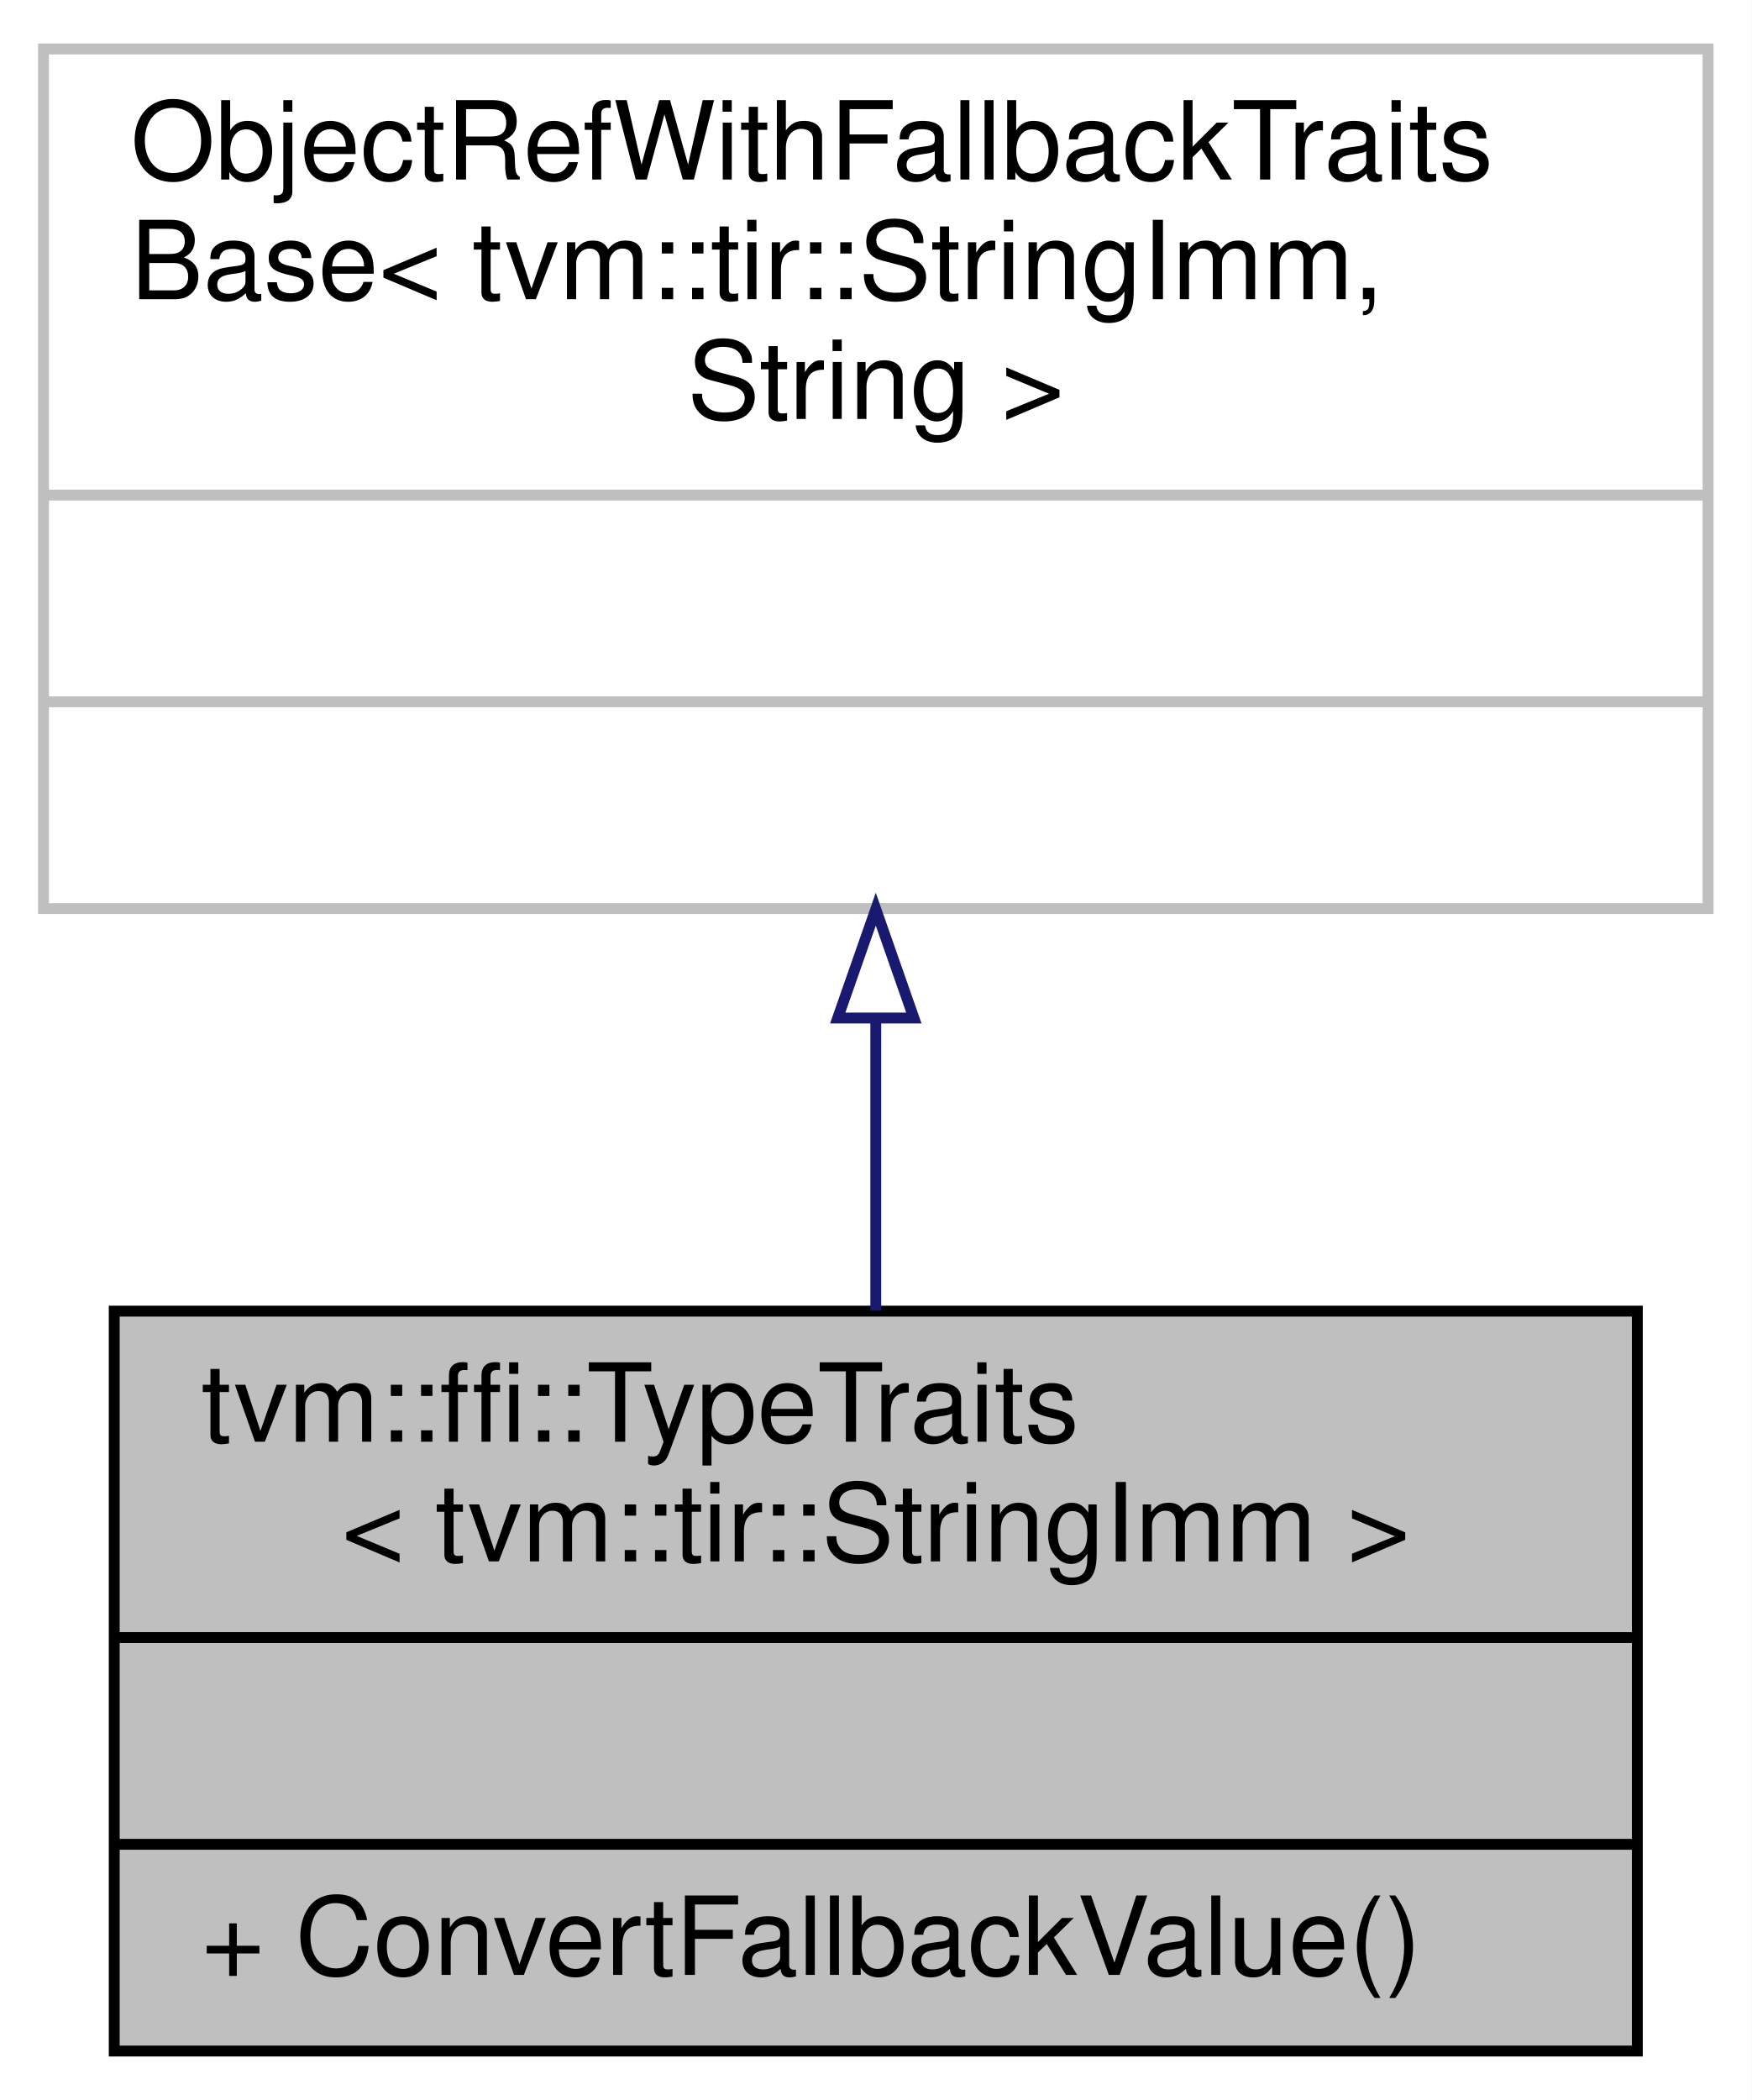
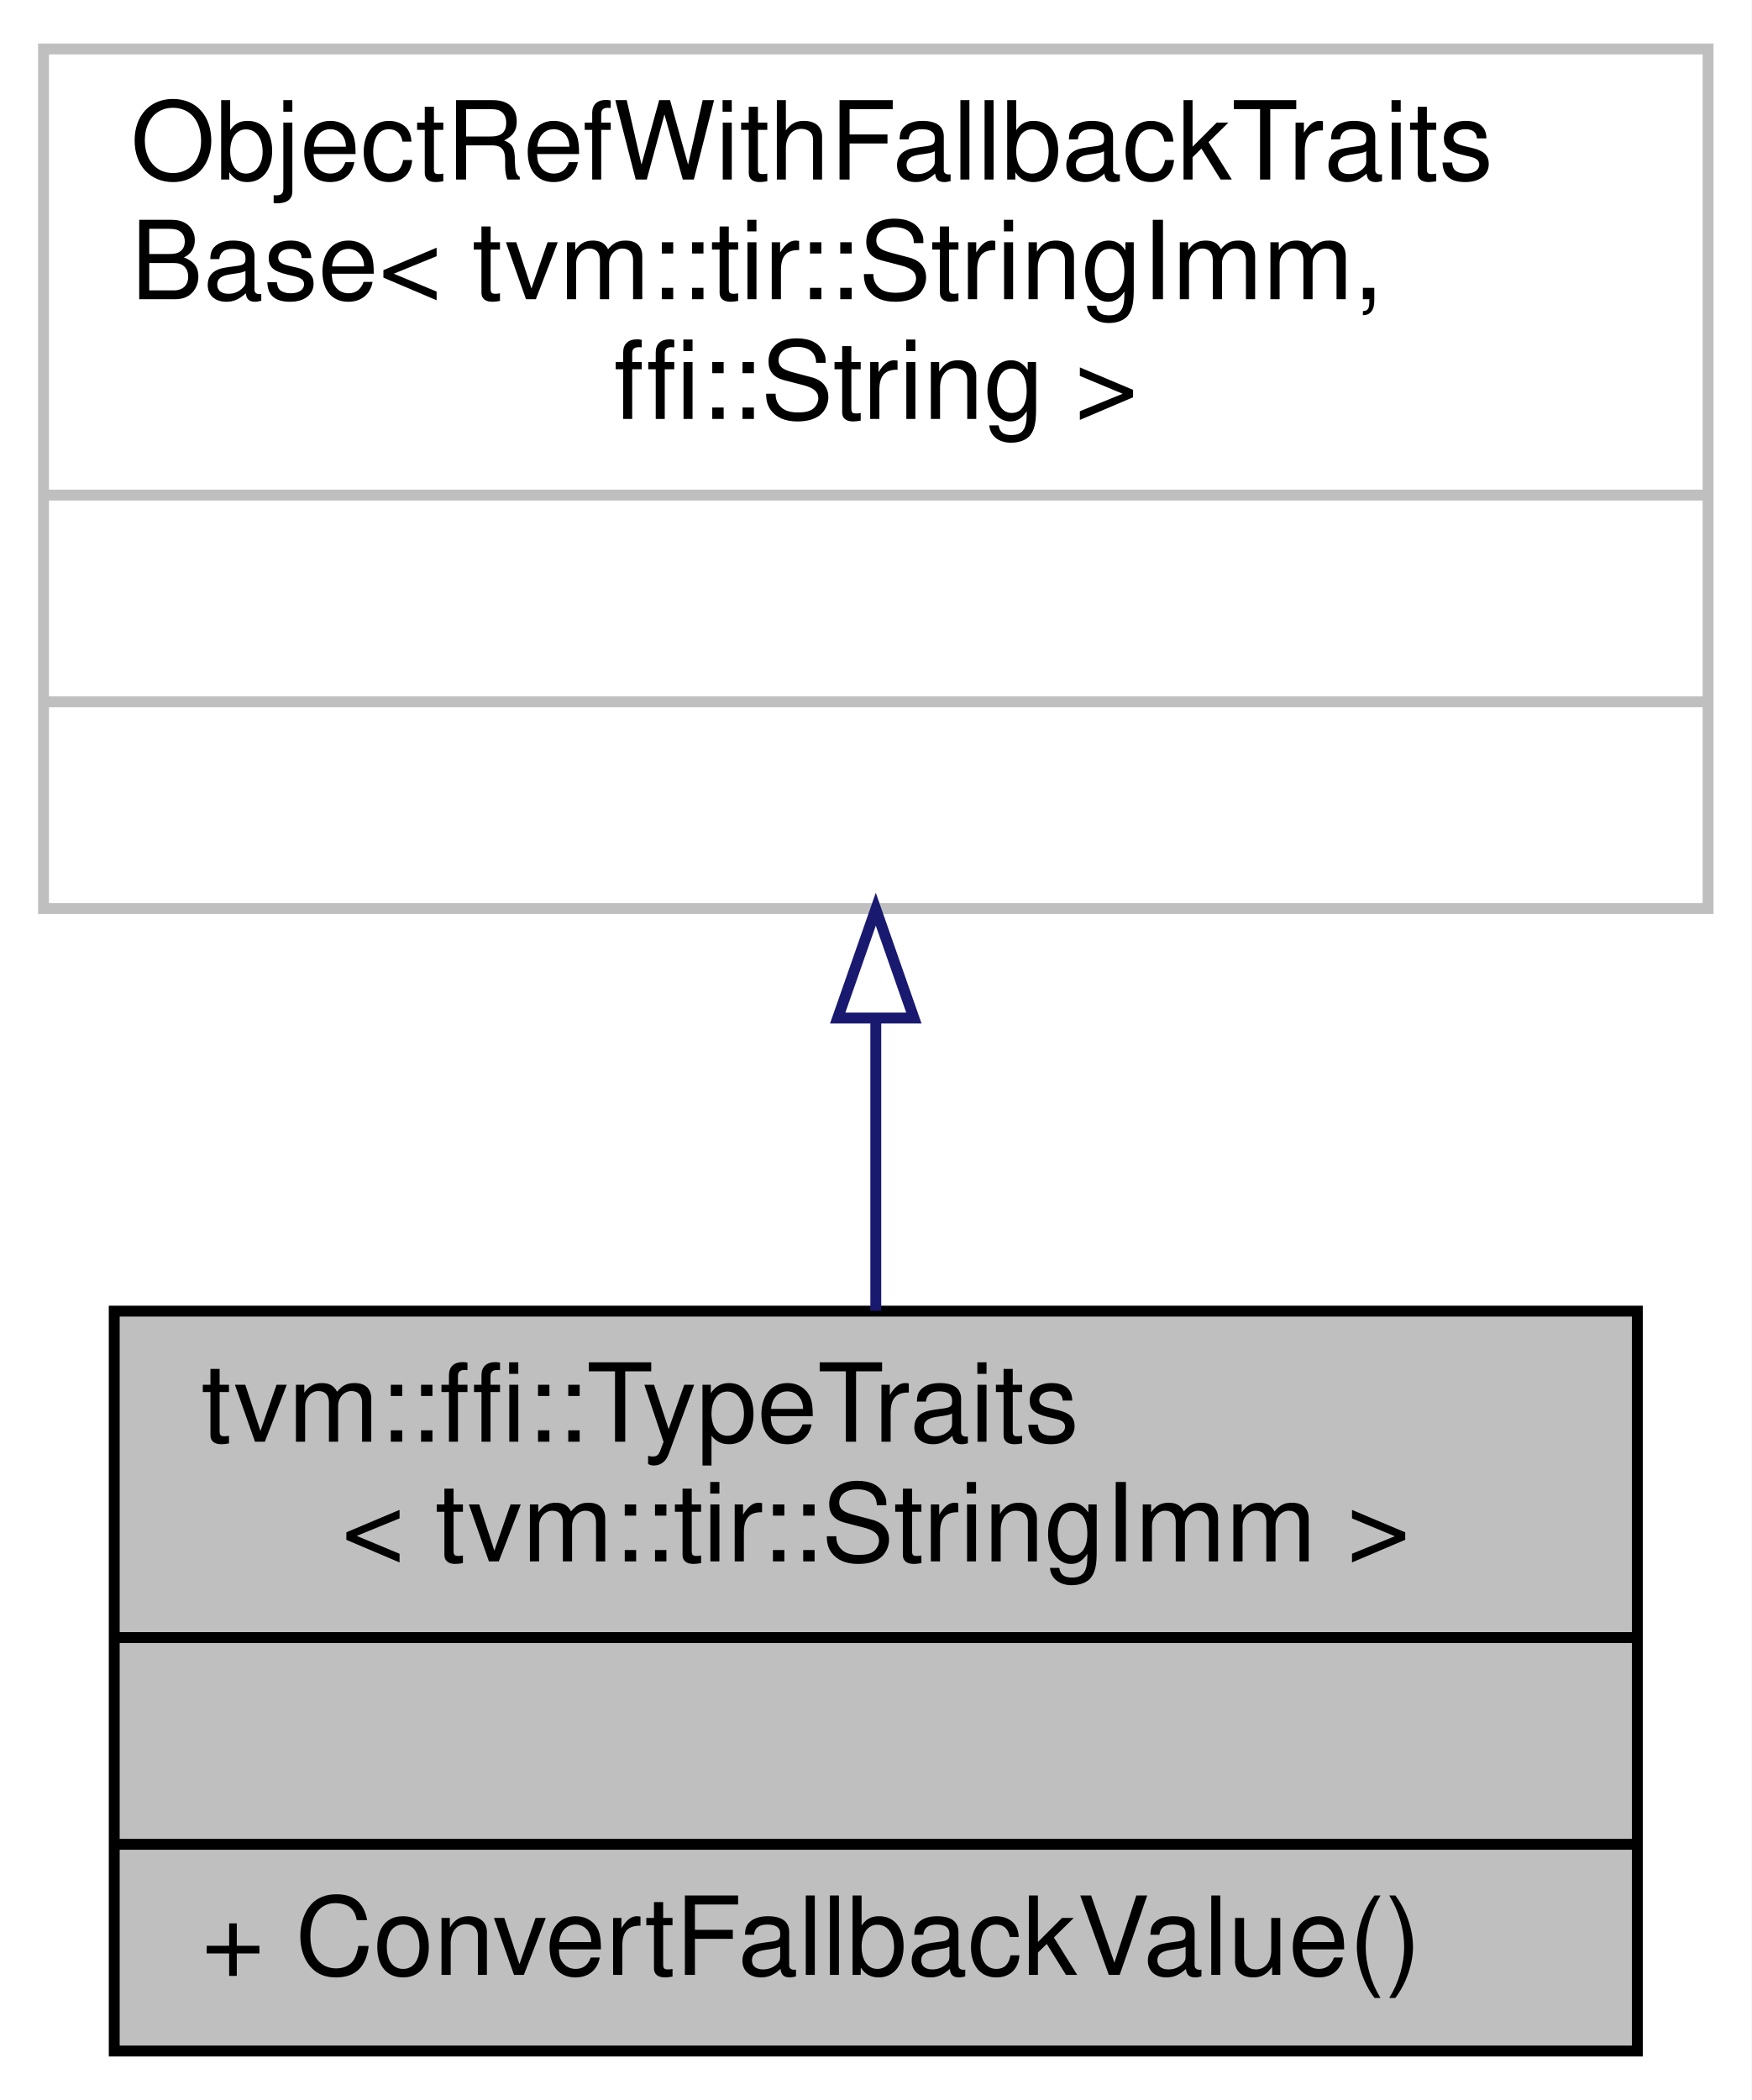
<svg xmlns="http://www.w3.org/2000/svg" xmlns:xlink="http://www.w3.org/1999/xlink" width="161pt" height="193pt" viewBox="0.00 0.00 161.00 193.00">
  <g id="graph0" class="graph" transform="scale(1 1) rotate(0) translate(4 189)">
    <polygon fill="white" stroke="transparent" points="-4,4 -4,-189 157,-189 157,4 -4,4" />
    <g id="node1" class="node">
      <g id="a_node1">
        <a xlink:title=" ">
          <polygon fill="#bfbfbf" stroke="black" points="6.5,-0.5 6.5,-68.5 146.5,-68.5 146.5,-0.5 6.5,-0.5" />
          <text text-anchor="start" x="14.5" y="-56.5" font-family="Helvetica,sans-Serif" font-size="10.00">tvm::ffi::TypeTraits</text>
          <text text-anchor="middle" x="76.5" y="-45.5" font-family="Helvetica,sans-Serif" font-size="10.00">&lt; tvm::tir::StringImm &gt;</text>
          <polyline fill="none" stroke="black" points="6.5,-38.5 146.5,-38.5 " />
          <text text-anchor="middle" x="76.5" y="-26.5" font-family="Helvetica,sans-Serif" font-size="10.00"> </text>
          <polyline fill="none" stroke="black" points="6.5,-19.5 146.5,-19.5 " />
          <text text-anchor="start" x="14.5" y="-7.5" font-family="Helvetica,sans-Serif" font-size="10.00">+ ConvertFallbackValue()</text>
        </a>
      </g>
    </g>
    <g id="node2" class="node">
      <g id="a_node2">
        <a xlink:title=" ">
          <polygon fill="white" stroke="#bfbfbf" points="0,-105.5 0,-184.5 153,-184.5 153,-105.5 0,-105.5" />
          <text text-anchor="start" x="8" y="-172.5" font-family="Helvetica,sans-Serif" font-size="10.00">ObjectRefWithFallbackTraits</text>
          <text text-anchor="start" x="8" y="-161.5" font-family="Helvetica,sans-Serif" font-size="10.00">Base&lt; tvm::tir::StringImm,</text>
-           <text text-anchor="middle" x="76.5" y="-150.5" font-family="Helvetica,sans-Serif" font-size="10.00"> String &gt;</text>
+           <text text-anchor="middle" x="76.5" y="-150.5" font-family="Helvetica,sans-Serif" font-size="10.00"> ffi::String &gt;</text>
          <polyline fill="none" stroke="#bfbfbf" points="0,-143.5 153,-143.5 " />
          <text text-anchor="middle" x="76.5" y="-131.5" font-family="Helvetica,sans-Serif" font-size="10.00"> </text>
          <polyline fill="none" stroke="#bfbfbf" points="0,-124.5 153,-124.5 " />
          <text text-anchor="middle" x="76.5" y="-112.5" font-family="Helvetica,sans-Serif" font-size="10.00"> </text>
        </a>
      </g>
    </g>
    <g id="edge1" class="edge">
      <path fill="none" stroke="midnightblue" d="M76.5,-95.35C76.5,-86.28 76.5,-77 76.5,-68.54" />
      <polygon fill="none" stroke="midnightblue" points="73,-95.44 76.5,-105.44 80,-95.44 73,-95.44" />
    </g>
  </g>
</svg>
